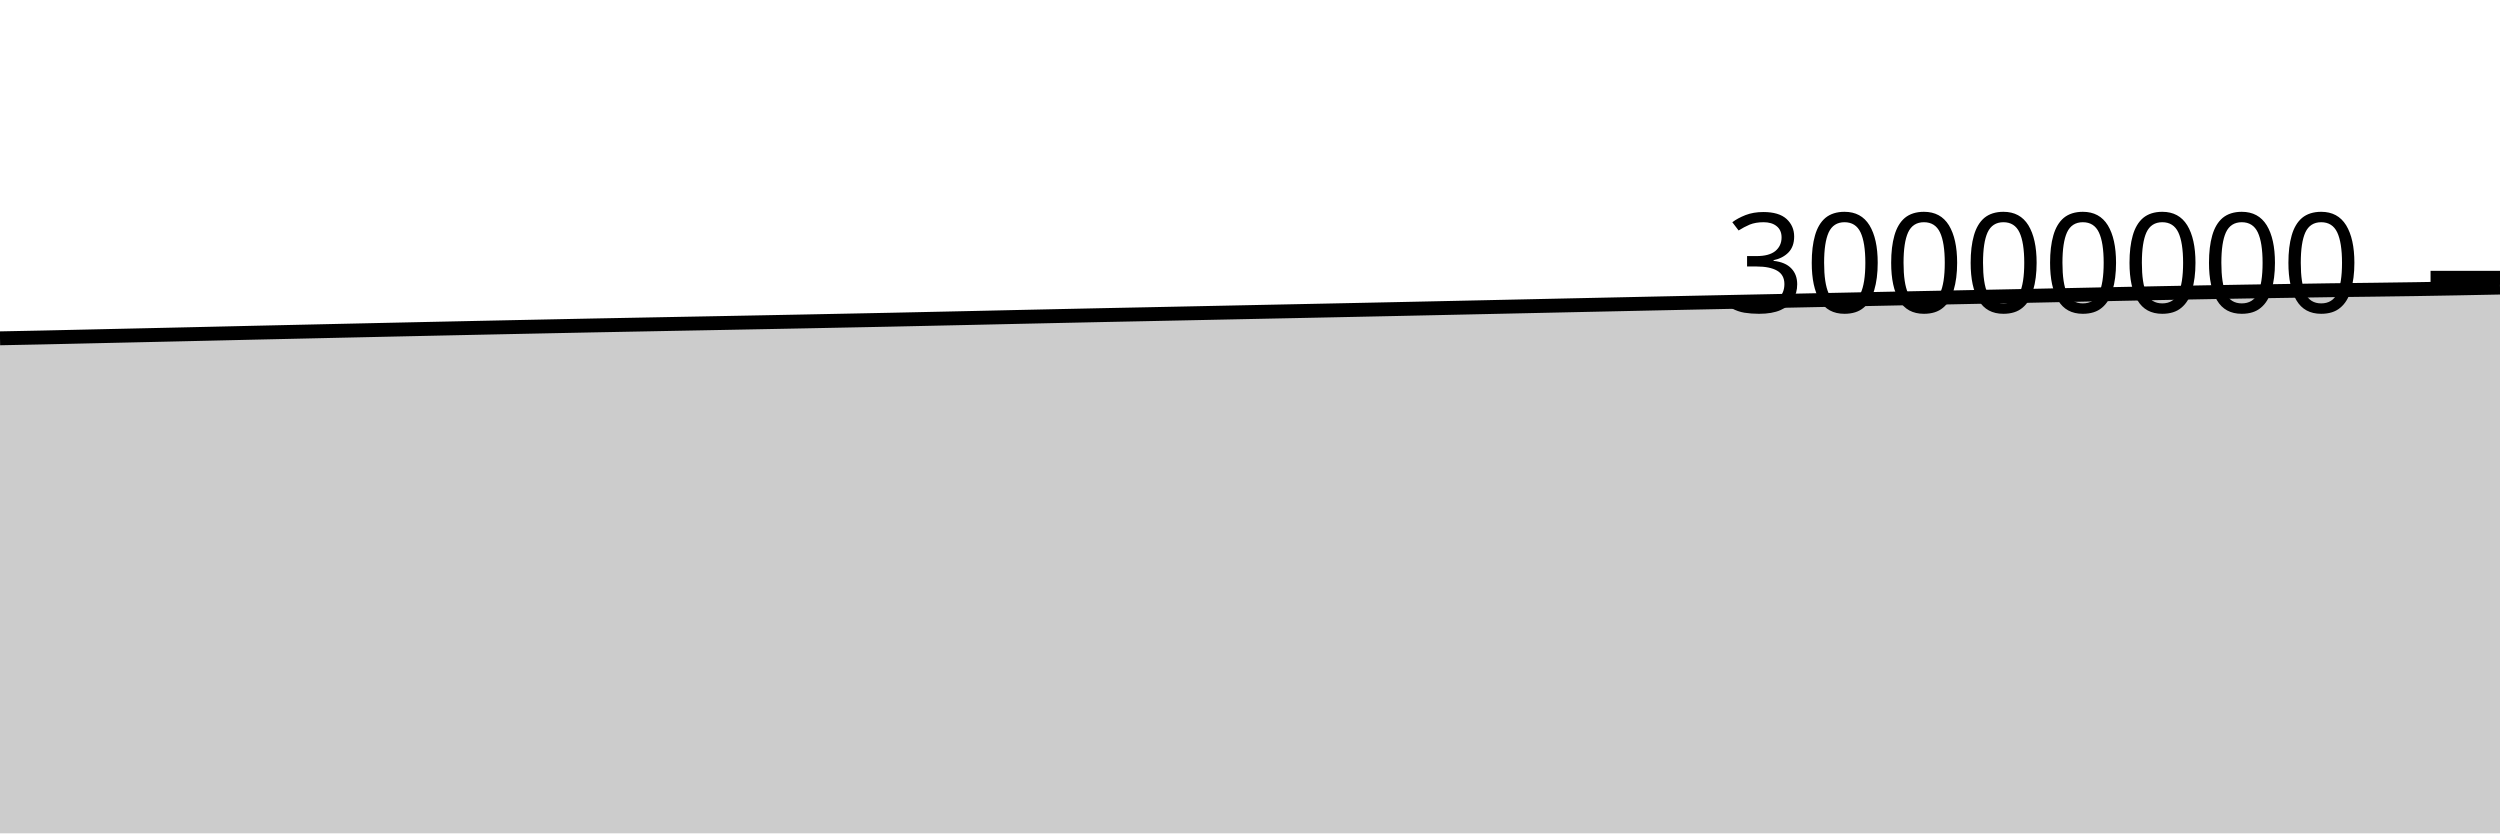
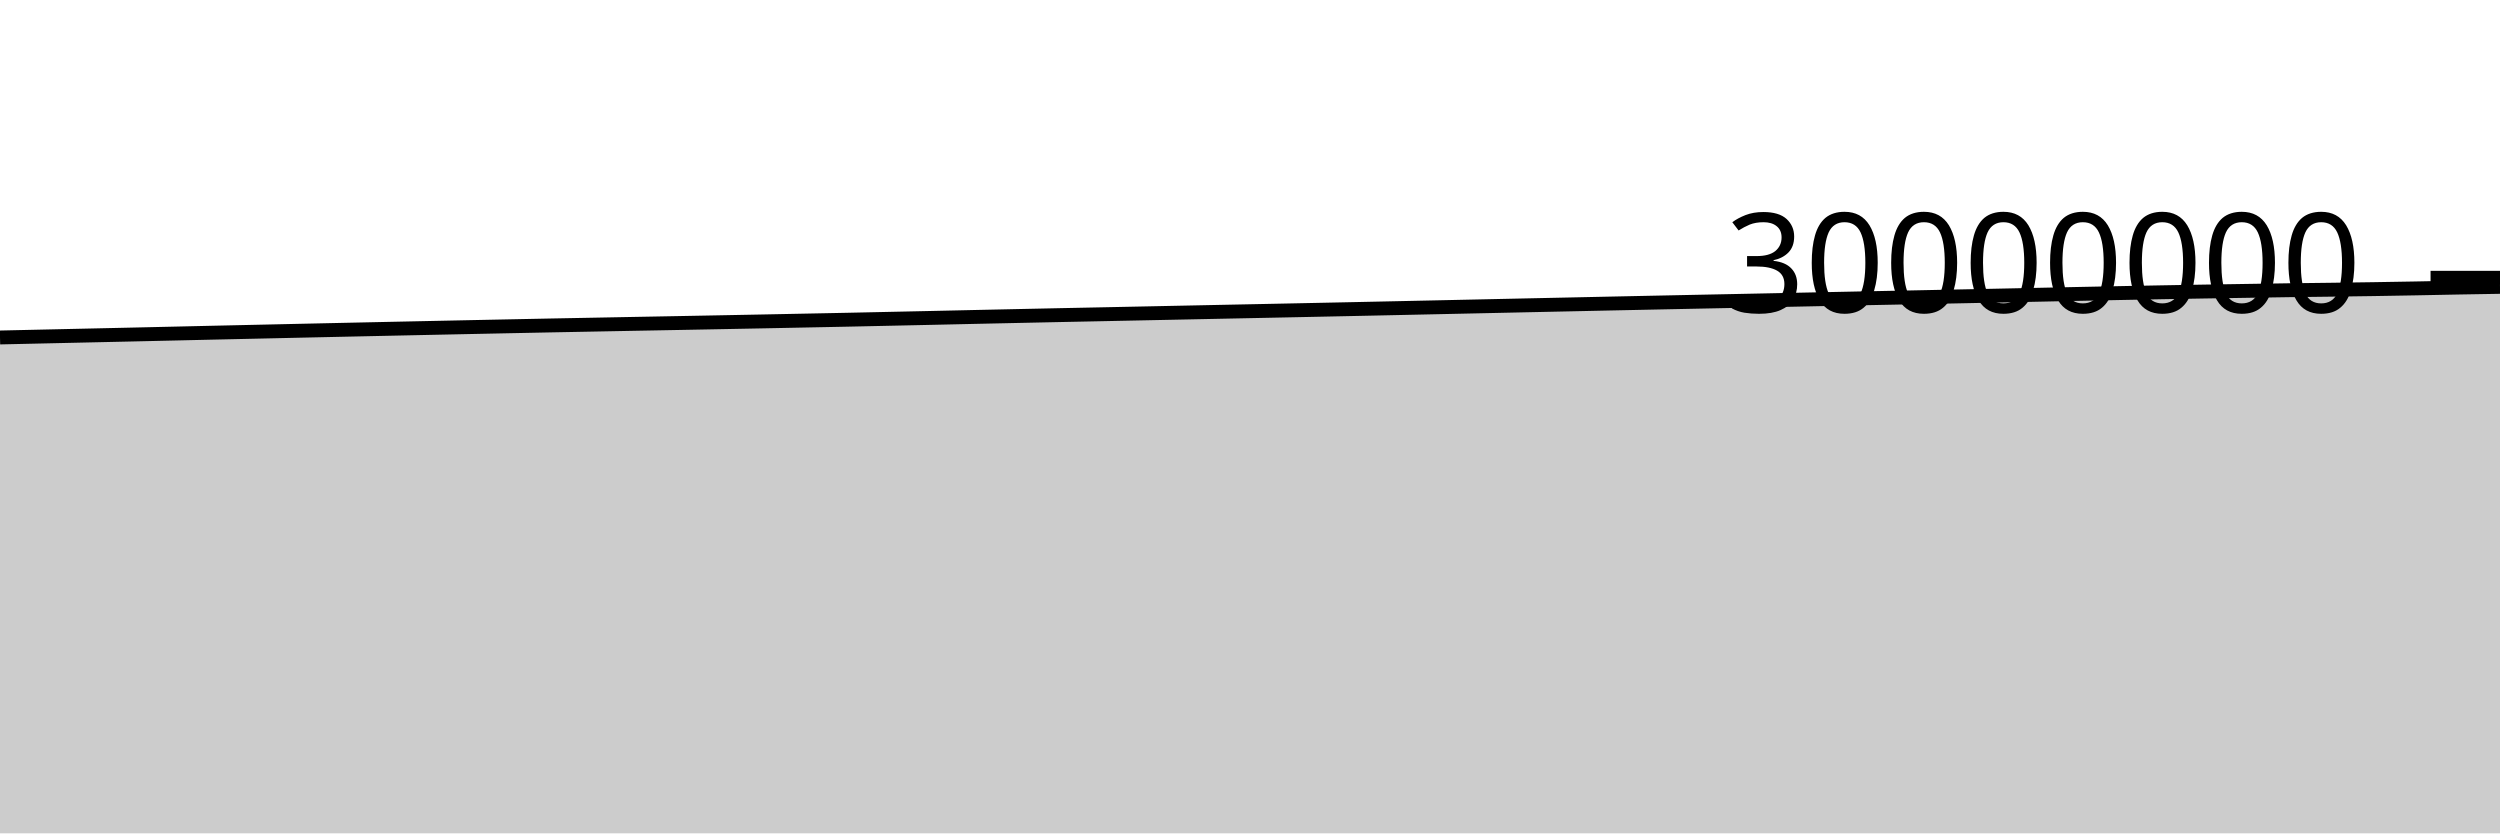
<svg xmlns="http://www.w3.org/2000/svg" viewBox="0 0 180 60">
  <g transform="translate(0,20)">
-     <path class="area" fill="rgba(0, 0, 0, 0.2)" d="M0,4.359C1.017,4.339,2.034,4.32,3.051,4.298C4.068,4.277,5.085,4.252,6.102,4.23C7.119,4.207,8.136,4.185,9.153,4.162C10.169,4.14,11.186,4.117,12.203,4.094C13.22,4.071,14.237,4.048,15.254,4.025C16.271,4.002,17.288,3.978,18.305,3.955C19.322,3.932,20.339,3.91,21.356,3.887C22.373,3.864,23.39,3.841,24.407,3.819C25.424,3.796,26.441,3.774,27.458,3.752C28.475,3.73,29.492,3.708,30.508,3.686C31.525,3.664,32.542,3.643,33.559,3.621C34.576,3.6,35.593,3.579,36.61,3.557C37.627,3.536,38.644,3.515,39.661,3.494C40.678,3.473,41.695,3.452,42.712,3.432C43.729,3.412,44.746,3.393,45.763,3.374C46.78,3.354,47.797,3.335,48.814,3.316C49.831,3.297,50.847,3.278,51.864,3.259C52.881,3.239,53.898,3.22,54.915,3.201C55.932,3.181,56.949,3.162,57.966,3.142C58.983,3.122,60,3.101,61.017,3.081C62.034,3.061,63.051,3.041,64.068,3.02C65.085,2.998,66.102,2.976,67.119,2.954C68.136,2.932,69.153,2.91,70.169,2.888C71.186,2.865,72.203,2.843,73.22,2.82C74.237,2.798,75.254,2.776,76.271,2.754C77.288,2.732,78.305,2.711,79.322,2.689C80.339,2.668,81.356,2.648,82.373,2.627C83.39,2.606,84.407,2.585,85.424,2.564C86.441,2.543,87.458,2.522,88.475,2.501C89.492,2.48,90.508,2.459,91.525,2.438C92.542,2.417,93.559,2.397,94.576,2.376C95.593,2.355,96.61,2.335,97.627,2.313C98.644,2.292,99.661,2.27,100.678,2.249C101.695,2.227,102.712,2.206,103.729,2.184C104.746,2.162,105.763,2.14,106.78,2.118C107.797,2.096,108.814,2.074,109.831,2.052C110.847,2.03,111.864,2.008,112.881,1.986C113.898,1.965,114.915,1.942,115.932,1.921C116.949,1.899,117.966,1.877,118.983,1.855C120,1.834,121.017,1.813,122.034,1.791C123.051,1.77,124.068,1.749,125.085,1.728C126.102,1.707,127.119,1.686,128.136,1.666C129.153,1.645,130.169,1.624,131.186,1.603C132.203,1.582,133.22,1.561,134.237,1.54C135.254,1.519,136.271,1.498,137.288,1.477C138.305,1.457,139.322,1.437,140.339,1.417C141.356,1.396,142.373,1.376,143.39,1.355C144.407,1.334,145.424,1.314,146.441,1.293C147.458,1.272,148.475,1.251,149.492,1.229C150.508,1.208,151.525,1.186,152.542,1.165C153.559,1.144,154.576,1.123,155.593,1.103C156.61,1.083,157.627,1.064,158.644,1.045C159.661,1.027,160.678,1.008,161.695,0.992C162.712,0.975,163.729,0.959,164.746,0.944C165.763,0.928,166.78,0.911,167.797,0.897C168.814,0.883,169.831,0.873,170.847,0.86C171.864,0.847,172.881,0.833,173.898,0.818C174.915,0.802,175.932,0.784,176.949,0.766C177.966,0.747,178.983,0.727,180,0.706L180,40C178.983,40,177.966,40,176.949,40C175.932,40,174.915,40,173.898,40C172.881,40,171.864,40,170.847,40C169.831,40,168.814,40,167.797,40C166.78,40,165.763,40,164.746,40C163.729,40,162.712,40,161.695,40C160.678,40,159.661,40,158.644,40C157.627,40,156.61,40,155.593,40C154.576,40,153.559,40,152.542,40C151.525,40,150.508,40,149.492,40C148.475,40,147.458,40,146.441,40C145.424,40,144.407,40,143.39,40C142.373,40,141.356,40,140.339,40C139.322,40,138.305,40,137.288,40C136.271,40,135.254,40,134.237,40C133.22,40,132.203,40,131.186,40C130.169,40,129.153,40,128.136,40C127.119,40,126.102,40,125.085,40C124.068,40,123.051,40,122.034,40C121.017,40,120,40,118.983,40C117.966,40,116.949,40,115.932,40C114.915,40,113.898,40,112.881,40C111.864,40,110.847,40,109.831,40C108.814,40,107.797,40,106.78,40C105.763,40,104.746,40,103.729,40C102.712,40,101.695,40,100.678,40C99.661,40,98.644,40,97.627,40C96.61,40,95.593,40,94.576,40C93.559,40,92.542,40,91.525,40C90.508,40,89.492,40,88.475,40C87.458,40,86.441,40,85.424,40C84.407,40,83.39,40,82.373,40C81.356,40,80.339,40,79.322,40C78.305,40,77.288,40,76.271,40C75.254,40,74.237,40,73.22,40C72.203,40,71.186,40,70.169,40C69.153,40,68.136,40,67.119,40C66.102,40,65.085,40,64.068,40C63.051,40,62.034,40,61.017,40C60,40,58.983,40,57.966,40C56.949,40,55.932,40,54.915,40C53.898,40,52.881,40,51.864,40C50.847,40,49.831,40,48.814,40C47.797,40,46.78,40,45.763,40C44.746,40,43.729,40,42.712,40C41.695,40,40.678,40,39.661,40C38.644,40,37.627,40,36.61,40C35.593,40,34.576,40,33.559,40C32.542,40,31.525,40,30.508,40C29.492,40,28.475,40,27.458,40C26.441,40,25.424,40,24.407,40C23.39,40,22.373,40,21.356,40C20.339,40,19.322,40,18.305,40C17.288,40,16.271,40,15.254,40C14.237,40,13.22,40,12.203,40C11.186,40,10.169,40,9.153,40C8.136,40,7.119,40,6.102,40C5.085,40,4.068,40,3.051,40C2.034,40,1.017,40,0,40Z" />
-     <path class="line" stroke="black" fill="none" d="M0,4.359C1.017,4.339,2.034,4.32,3.051,4.298C4.068,4.277,5.085,4.252,6.102,4.23C7.119,4.207,8.136,4.185,9.153,4.162C10.169,4.14,11.186,4.117,12.203,4.094C13.22,4.071,14.237,4.048,15.254,4.025C16.271,4.002,17.288,3.978,18.305,3.955C19.322,3.932,20.339,3.91,21.356,3.887C22.373,3.864,23.39,3.841,24.407,3.819C25.424,3.796,26.441,3.774,27.458,3.752C28.475,3.73,29.492,3.708,30.508,3.686C31.525,3.664,32.542,3.643,33.559,3.621C34.576,3.6,35.593,3.579,36.61,3.557C37.627,3.536,38.644,3.515,39.661,3.494C40.678,3.473,41.695,3.452,42.712,3.432C43.729,3.412,44.746,3.393,45.763,3.374C46.78,3.354,47.797,3.335,48.814,3.316C49.831,3.297,50.847,3.278,51.864,3.259C52.881,3.239,53.898,3.22,54.915,3.201C55.932,3.181,56.949,3.162,57.966,3.142C58.983,3.122,60,3.101,61.017,3.081C62.034,3.061,63.051,3.041,64.068,3.02C65.085,2.998,66.102,2.976,67.119,2.954C68.136,2.932,69.153,2.91,70.169,2.888C71.186,2.865,72.203,2.843,73.22,2.82C74.237,2.798,75.254,2.776,76.271,2.754C77.288,2.732,78.305,2.711,79.322,2.689C80.339,2.668,81.356,2.648,82.373,2.627C83.39,2.606,84.407,2.585,85.424,2.564C86.441,2.543,87.458,2.522,88.475,2.501C89.492,2.48,90.508,2.459,91.525,2.438C92.542,2.417,93.559,2.397,94.576,2.376C95.593,2.355,96.61,2.335,97.627,2.313C98.644,2.292,99.661,2.27,100.678,2.249C101.695,2.227,102.712,2.206,103.729,2.184C104.746,2.162,105.763,2.14,106.78,2.118C107.797,2.096,108.814,2.074,109.831,2.052C110.847,2.03,111.864,2.008,112.881,1.986C113.898,1.965,114.915,1.942,115.932,1.921C116.949,1.899,117.966,1.877,118.983,1.855C120,1.834,121.017,1.813,122.034,1.791C123.051,1.77,124.068,1.749,125.085,1.728C126.102,1.707,127.119,1.686,128.136,1.666C129.153,1.645,130.169,1.624,131.186,1.603C132.203,1.582,133.22,1.561,134.237,1.54C135.254,1.519,136.271,1.498,137.288,1.477C138.305,1.457,139.322,1.437,140.339,1.417C141.356,1.396,142.373,1.376,143.39,1.355C144.407,1.334,145.424,1.314,146.441,1.293C147.458,1.272,148.475,1.251,149.492,1.229C150.508,1.208,151.525,1.186,152.542,1.165C153.559,1.144,154.576,1.123,155.593,1.103C156.61,1.083,157.627,1.064,158.644,1.045C159.661,1.027,160.678,1.008,161.695,0.992C162.712,0.975,163.729,0.959,164.746,0.944C165.763,0.928,166.78,0.911,167.797,0.897C168.814,0.883,169.831,0.873,170.847,0.86C171.864,0.847,172.881,0.833,173.898,0.818C174.915,0.802,175.932,0.784,176.949,0.766C177.966,0.747,178.983,0.727,180,0.706" />
+     <path class="area" fill="rgba(0, 0, 0, 0.2)" d="M0,4.298C1.017,4.275,2.034,4.252,3.051,4.23C4.068,4.207,5.085,4.185,6.102,4.162C7.119,4.14,8.136,4.117,9.153,4.094C10.169,4.071,11.186,4.048,12.203,4.025C13.22,4.002,14.237,3.978,15.254,3.955C16.271,3.932,17.288,3.91,18.305,3.887C19.322,3.864,20.339,3.841,21.356,3.819C22.373,3.796,23.39,3.774,24.407,3.752C25.424,3.73,26.441,3.708,27.458,3.686C28.475,3.664,29.492,3.643,30.508,3.621C31.525,3.6,32.542,3.579,33.559,3.557C34.576,3.536,35.593,3.515,36.61,3.494C37.627,3.473,38.644,3.452,39.661,3.432C40.678,3.412,41.695,3.393,42.712,3.374C43.729,3.354,44.746,3.335,45.763,3.316C46.78,3.297,47.797,3.278,48.814,3.259C49.831,3.239,50.847,3.22,51.864,3.201C52.881,3.181,53.898,3.162,54.915,3.142C55.932,3.122,56.949,3.101,57.966,3.081C58.983,3.061,60,3.041,61.017,3.02C62.034,2.998,63.051,2.976,64.068,2.954C65.085,2.932,66.102,2.91,67.119,2.888C68.136,2.865,69.153,2.843,70.169,2.82C71.186,2.798,72.203,2.776,73.22,2.754C74.237,2.732,75.254,2.711,76.271,2.689C77.288,2.668,78.305,2.648,79.322,2.627C80.339,2.606,81.356,2.585,82.373,2.564C83.39,2.543,84.407,2.522,85.424,2.501C86.441,2.48,87.458,2.459,88.475,2.438C89.492,2.417,90.508,2.397,91.525,2.376C92.542,2.355,93.559,2.335,94.576,2.313C95.593,2.292,96.61,2.27,97.627,2.249C98.644,2.227,99.661,2.206,100.678,2.184C101.695,2.162,102.712,2.14,103.729,2.118C104.746,2.096,105.763,2.074,106.78,2.052C107.797,2.03,108.814,2.008,109.831,1.986C110.847,1.965,111.864,1.942,112.881,1.921C113.898,1.899,114.915,1.877,115.932,1.855C116.949,1.834,117.966,1.813,118.983,1.791C120,1.77,121.017,1.749,122.034,1.728C123.051,1.707,124.068,1.686,125.085,1.666C126.102,1.645,127.119,1.624,128.136,1.603C129.153,1.582,130.169,1.561,131.186,1.54C132.203,1.519,133.22,1.498,134.237,1.477C135.254,1.457,136.271,1.437,137.288,1.417C138.305,1.396,139.322,1.376,140.339,1.355C141.356,1.334,142.373,1.314,143.39,1.293C144.407,1.272,145.424,1.251,146.441,1.229C147.458,1.208,148.475,1.186,149.492,1.165C150.508,1.144,151.525,1.123,152.542,1.103C153.559,1.083,154.576,1.064,155.593,1.045C156.61,1.027,157.627,1.008,158.644,0.992C159.661,0.975,160.678,0.959,161.695,0.944C162.712,0.928,163.729,0.911,164.746,0.897C165.763,0.883,166.78,0.873,167.797,0.86C168.814,0.847,169.831,0.833,170.847,0.818C171.864,0.802,172.881,0.784,173.898,0.766C174.915,0.747,175.932,0.725,176.949,0.706C177.966,0.688,178.983,0.671,180,0.654L180,40C178.983,40,177.966,40,176.949,40C175.932,40,174.915,40,173.898,40C172.881,40,171.864,40,170.847,40C169.831,40,168.814,40,167.797,40C166.78,40,165.763,40,164.746,40C163.729,40,162.712,40,161.695,40C160.678,40,159.661,40,158.644,40C157.627,40,156.61,40,155.593,40C154.576,40,153.559,40,152.542,40C151.525,40,150.508,40,149.492,40C148.475,40,147.458,40,146.441,40C145.424,40,144.407,40,143.39,40C142.373,40,141.356,40,140.339,40C139.322,40,138.305,40,137.288,40C136.271,40,135.254,40,134.237,40C133.22,40,132.203,40,131.186,40C130.169,40,129.153,40,128.136,40C127.119,40,126.102,40,125.085,40C124.068,40,123.051,40,122.034,40C121.017,40,120,40,118.983,40C117.966,40,116.949,40,115.932,40C114.915,40,113.898,40,112.881,40C111.864,40,110.847,40,109.831,40C108.814,40,107.797,40,106.78,40C105.763,40,104.746,40,103.729,40C102.712,40,101.695,40,100.678,40C99.661,40,98.644,40,97.627,40C96.61,40,95.593,40,94.576,40C93.559,40,92.542,40,91.525,40C90.508,40,89.492,40,88.475,40C87.458,40,86.441,40,85.424,40C84.407,40,83.39,40,82.373,40C81.356,40,80.339,40,79.322,40C78.305,40,77.288,40,76.271,40C75.254,40,74.237,40,73.22,40C72.203,40,71.186,40,70.169,40C69.153,40,68.136,40,67.119,40C66.102,40,65.085,40,64.068,40C63.051,40,62.034,40,61.017,40C60,40,58.983,40,57.966,40C56.949,40,55.932,40,54.915,40C53.898,40,52.881,40,51.864,40C50.847,40,49.831,40,48.814,40C47.797,40,46.78,40,45.763,40C44.746,40,43.729,40,42.712,40C41.695,40,40.678,40,39.661,40C38.644,40,37.627,40,36.61,40C35.593,40,34.576,40,33.559,40C32.542,40,31.525,40,30.508,40C29.492,40,28.475,40,27.458,40C26.441,40,25.424,40,24.407,40C23.39,40,22.373,40,21.356,40C20.339,40,19.322,40,18.305,40C17.288,40,16.271,40,15.254,40C14.237,40,13.22,40,12.203,40C11.186,40,10.169,40,9.153,40C8.136,40,7.119,40,6.102,40C5.085,40,4.068,40,3.051,40C2.034,40,1.017,40,0,40Z" />
+     <path class="line" stroke="black" fill="none" d="M0,4.298C1.017,4.275,2.034,4.252,3.051,4.23C4.068,4.207,5.085,4.185,6.102,4.162C7.119,4.14,8.136,4.117,9.153,4.094C10.169,4.071,11.186,4.048,12.203,4.025C13.22,4.002,14.237,3.978,15.254,3.955C16.271,3.932,17.288,3.91,18.305,3.887C19.322,3.864,20.339,3.841,21.356,3.819C22.373,3.796,23.39,3.774,24.407,3.752C25.424,3.73,26.441,3.708,27.458,3.686C28.475,3.664,29.492,3.643,30.508,3.621C31.525,3.6,32.542,3.579,33.559,3.557C34.576,3.536,35.593,3.515,36.61,3.494C37.627,3.473,38.644,3.452,39.661,3.432C40.678,3.412,41.695,3.393,42.712,3.374C43.729,3.354,44.746,3.335,45.763,3.316C46.78,3.297,47.797,3.278,48.814,3.259C49.831,3.239,50.847,3.22,51.864,3.201C52.881,3.181,53.898,3.162,54.915,3.142C55.932,3.122,56.949,3.101,57.966,3.081C58.983,3.061,60,3.041,61.017,3.02C62.034,2.998,63.051,2.976,64.068,2.954C65.085,2.932,66.102,2.91,67.119,2.888C68.136,2.865,69.153,2.843,70.169,2.82C71.186,2.798,72.203,2.776,73.22,2.754C74.237,2.732,75.254,2.711,76.271,2.689C77.288,2.668,78.305,2.648,79.322,2.627C80.339,2.606,81.356,2.585,82.373,2.564C83.39,2.543,84.407,2.522,85.424,2.501C86.441,2.48,87.458,2.459,88.475,2.438C89.492,2.417,90.508,2.397,91.525,2.376C92.542,2.355,93.559,2.335,94.576,2.313C95.593,2.292,96.61,2.27,97.627,2.249C98.644,2.227,99.661,2.206,100.678,2.184C101.695,2.162,102.712,2.14,103.729,2.118C104.746,2.096,105.763,2.074,106.78,2.052C107.797,2.03,108.814,2.008,109.831,1.986C110.847,1.965,111.864,1.942,112.881,1.921C113.898,1.899,114.915,1.877,115.932,1.855C116.949,1.834,117.966,1.813,118.983,1.791C120,1.77,121.017,1.749,122.034,1.728C123.051,1.707,124.068,1.686,125.085,1.666C126.102,1.645,127.119,1.624,128.136,1.603C129.153,1.582,130.169,1.561,131.186,1.54C132.203,1.519,133.22,1.498,134.237,1.477C135.254,1.457,136.271,1.437,137.288,1.417C138.305,1.396,139.322,1.376,140.339,1.355C141.356,1.334,142.373,1.314,143.39,1.293C144.407,1.272,145.424,1.251,146.441,1.229C147.458,1.208,148.475,1.186,149.492,1.165C150.508,1.144,151.525,1.123,152.542,1.103C153.559,1.083,154.576,1.064,155.593,1.045C156.61,1.027,157.627,1.008,158.644,0.992C159.661,0.975,160.678,0.959,161.695,0.944C162.712,0.928,163.729,0.911,164.746,0.897C165.763,0.883,166.78,0.873,167.797,0.86C168.814,0.847,169.831,0.833,170.847,0.818C171.864,0.802,172.881,0.784,173.898,0.766C174.915,0.747,175.932,0.725,176.949,0.706C177.966,0.688,178.983,0.671,180,0.654" />
    <path class="axis-ceiling" stroke-width="1" stroke="black" fill="none" d="M175,0L180,0" />
    <text class="axis-ceiling-label" font-family="sans-serif" text-anchor="end" font-size="10px" x="170" y="2.5">30000000</text>
  </g>
</svg>
